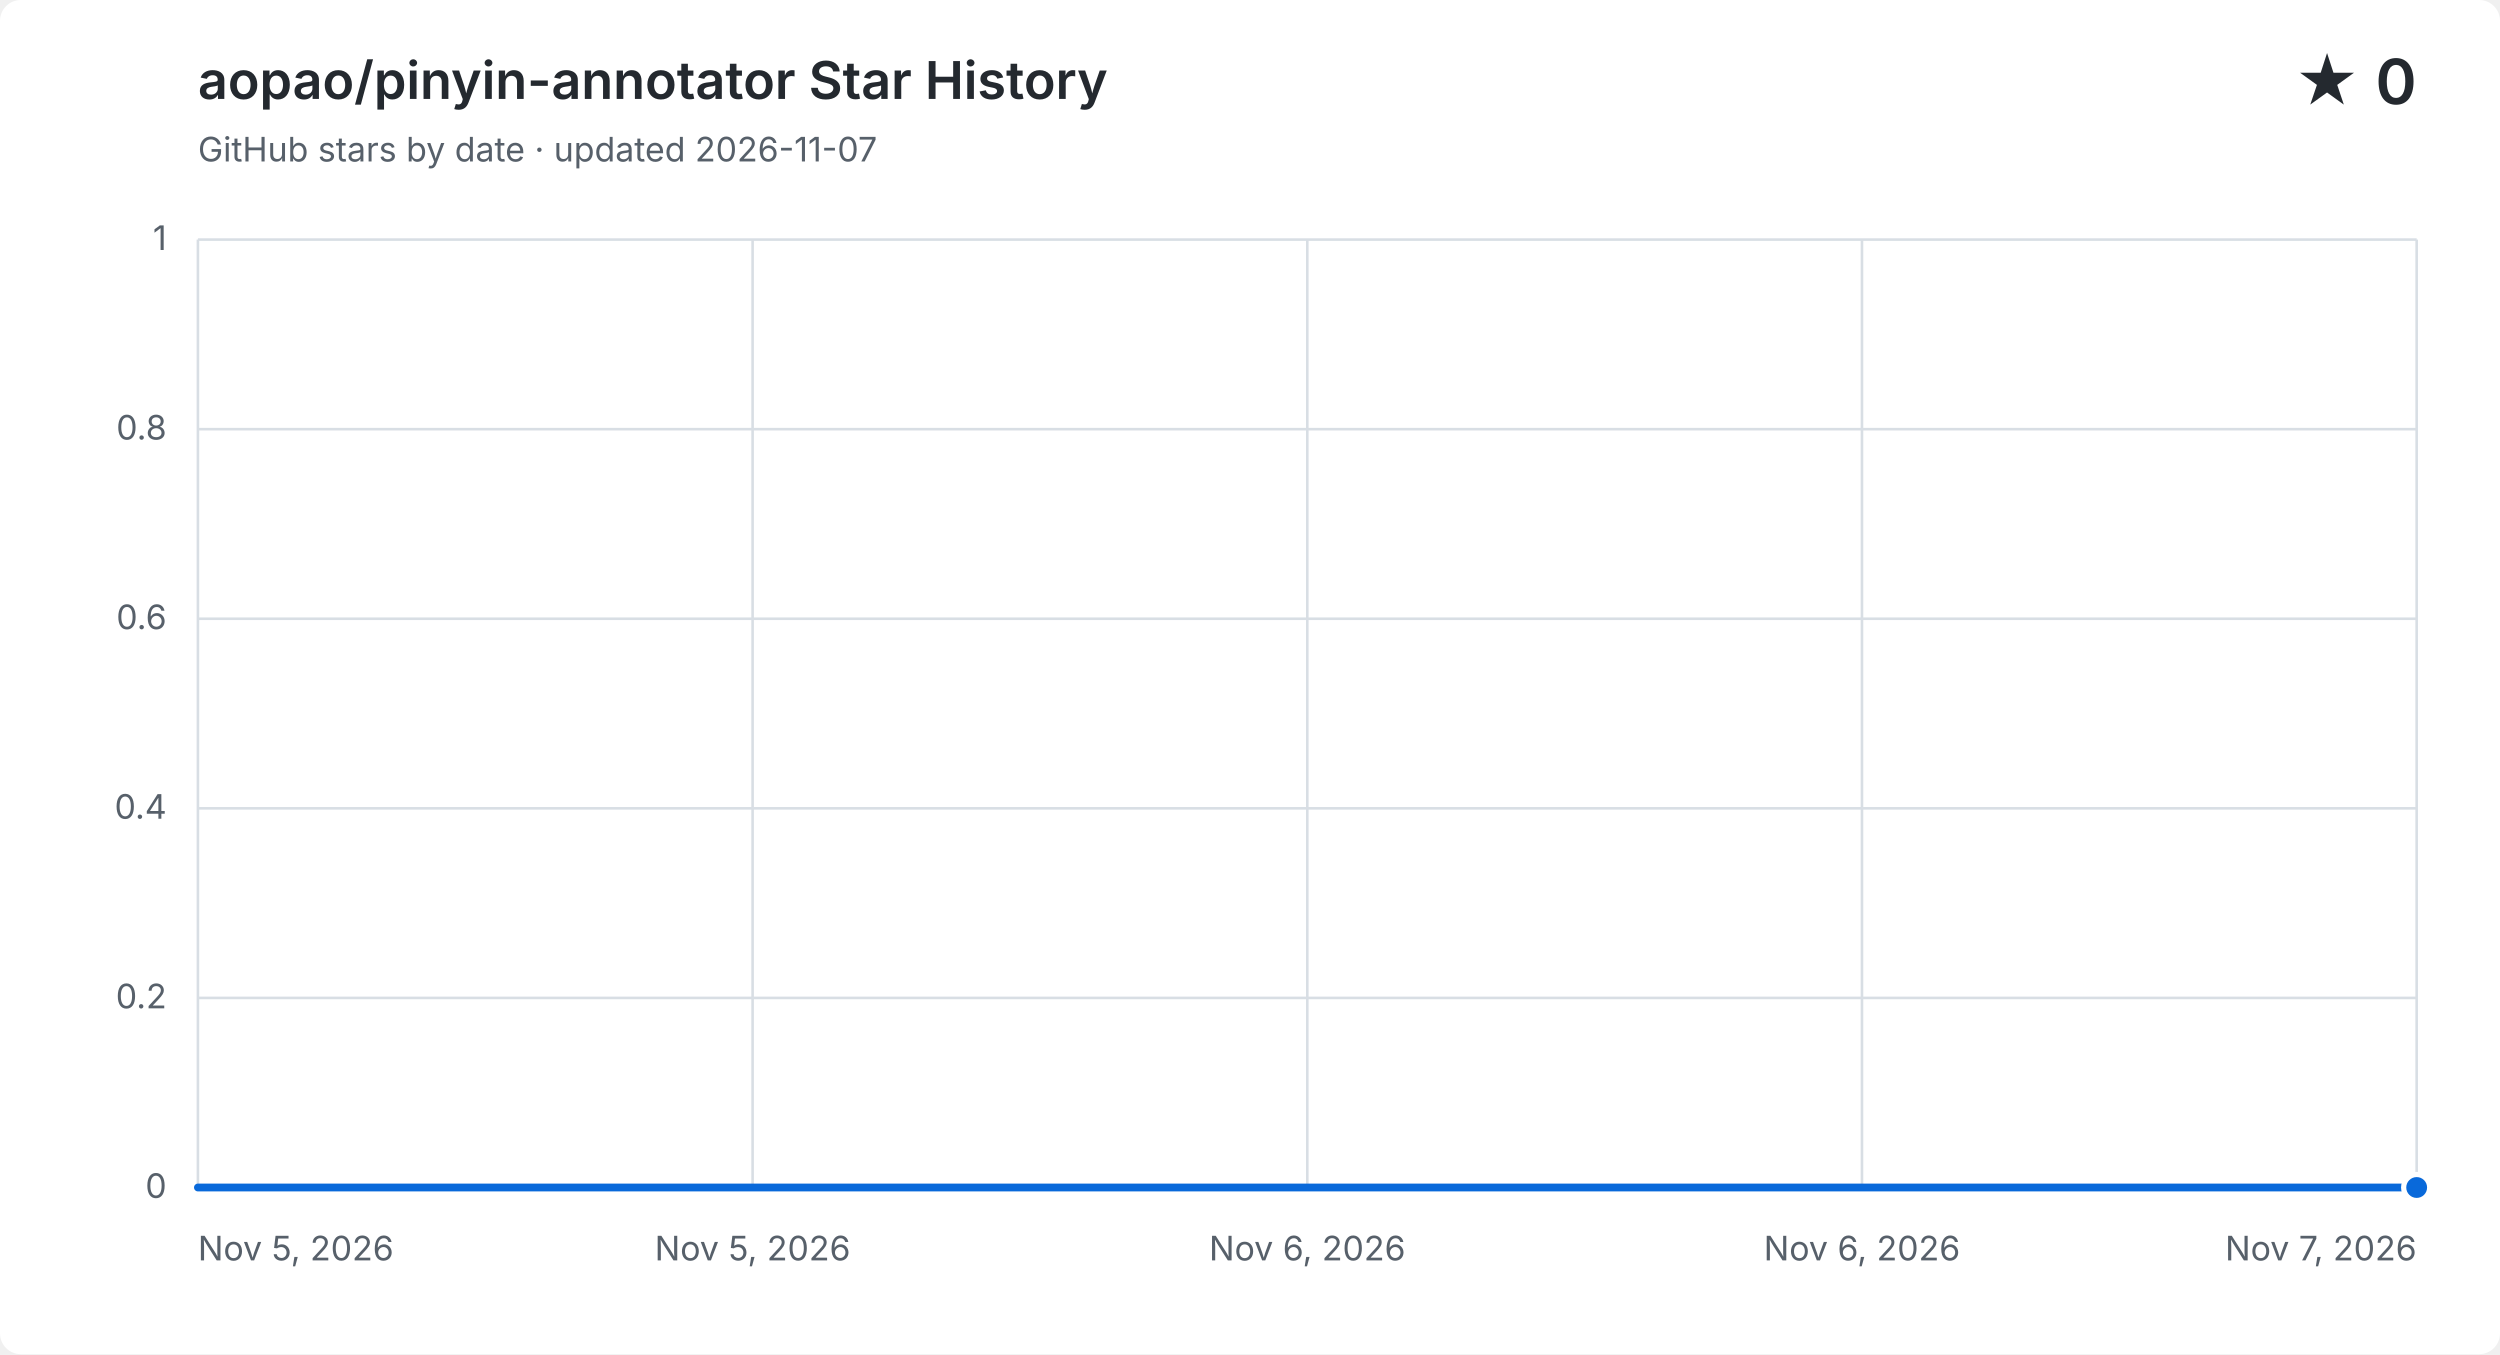
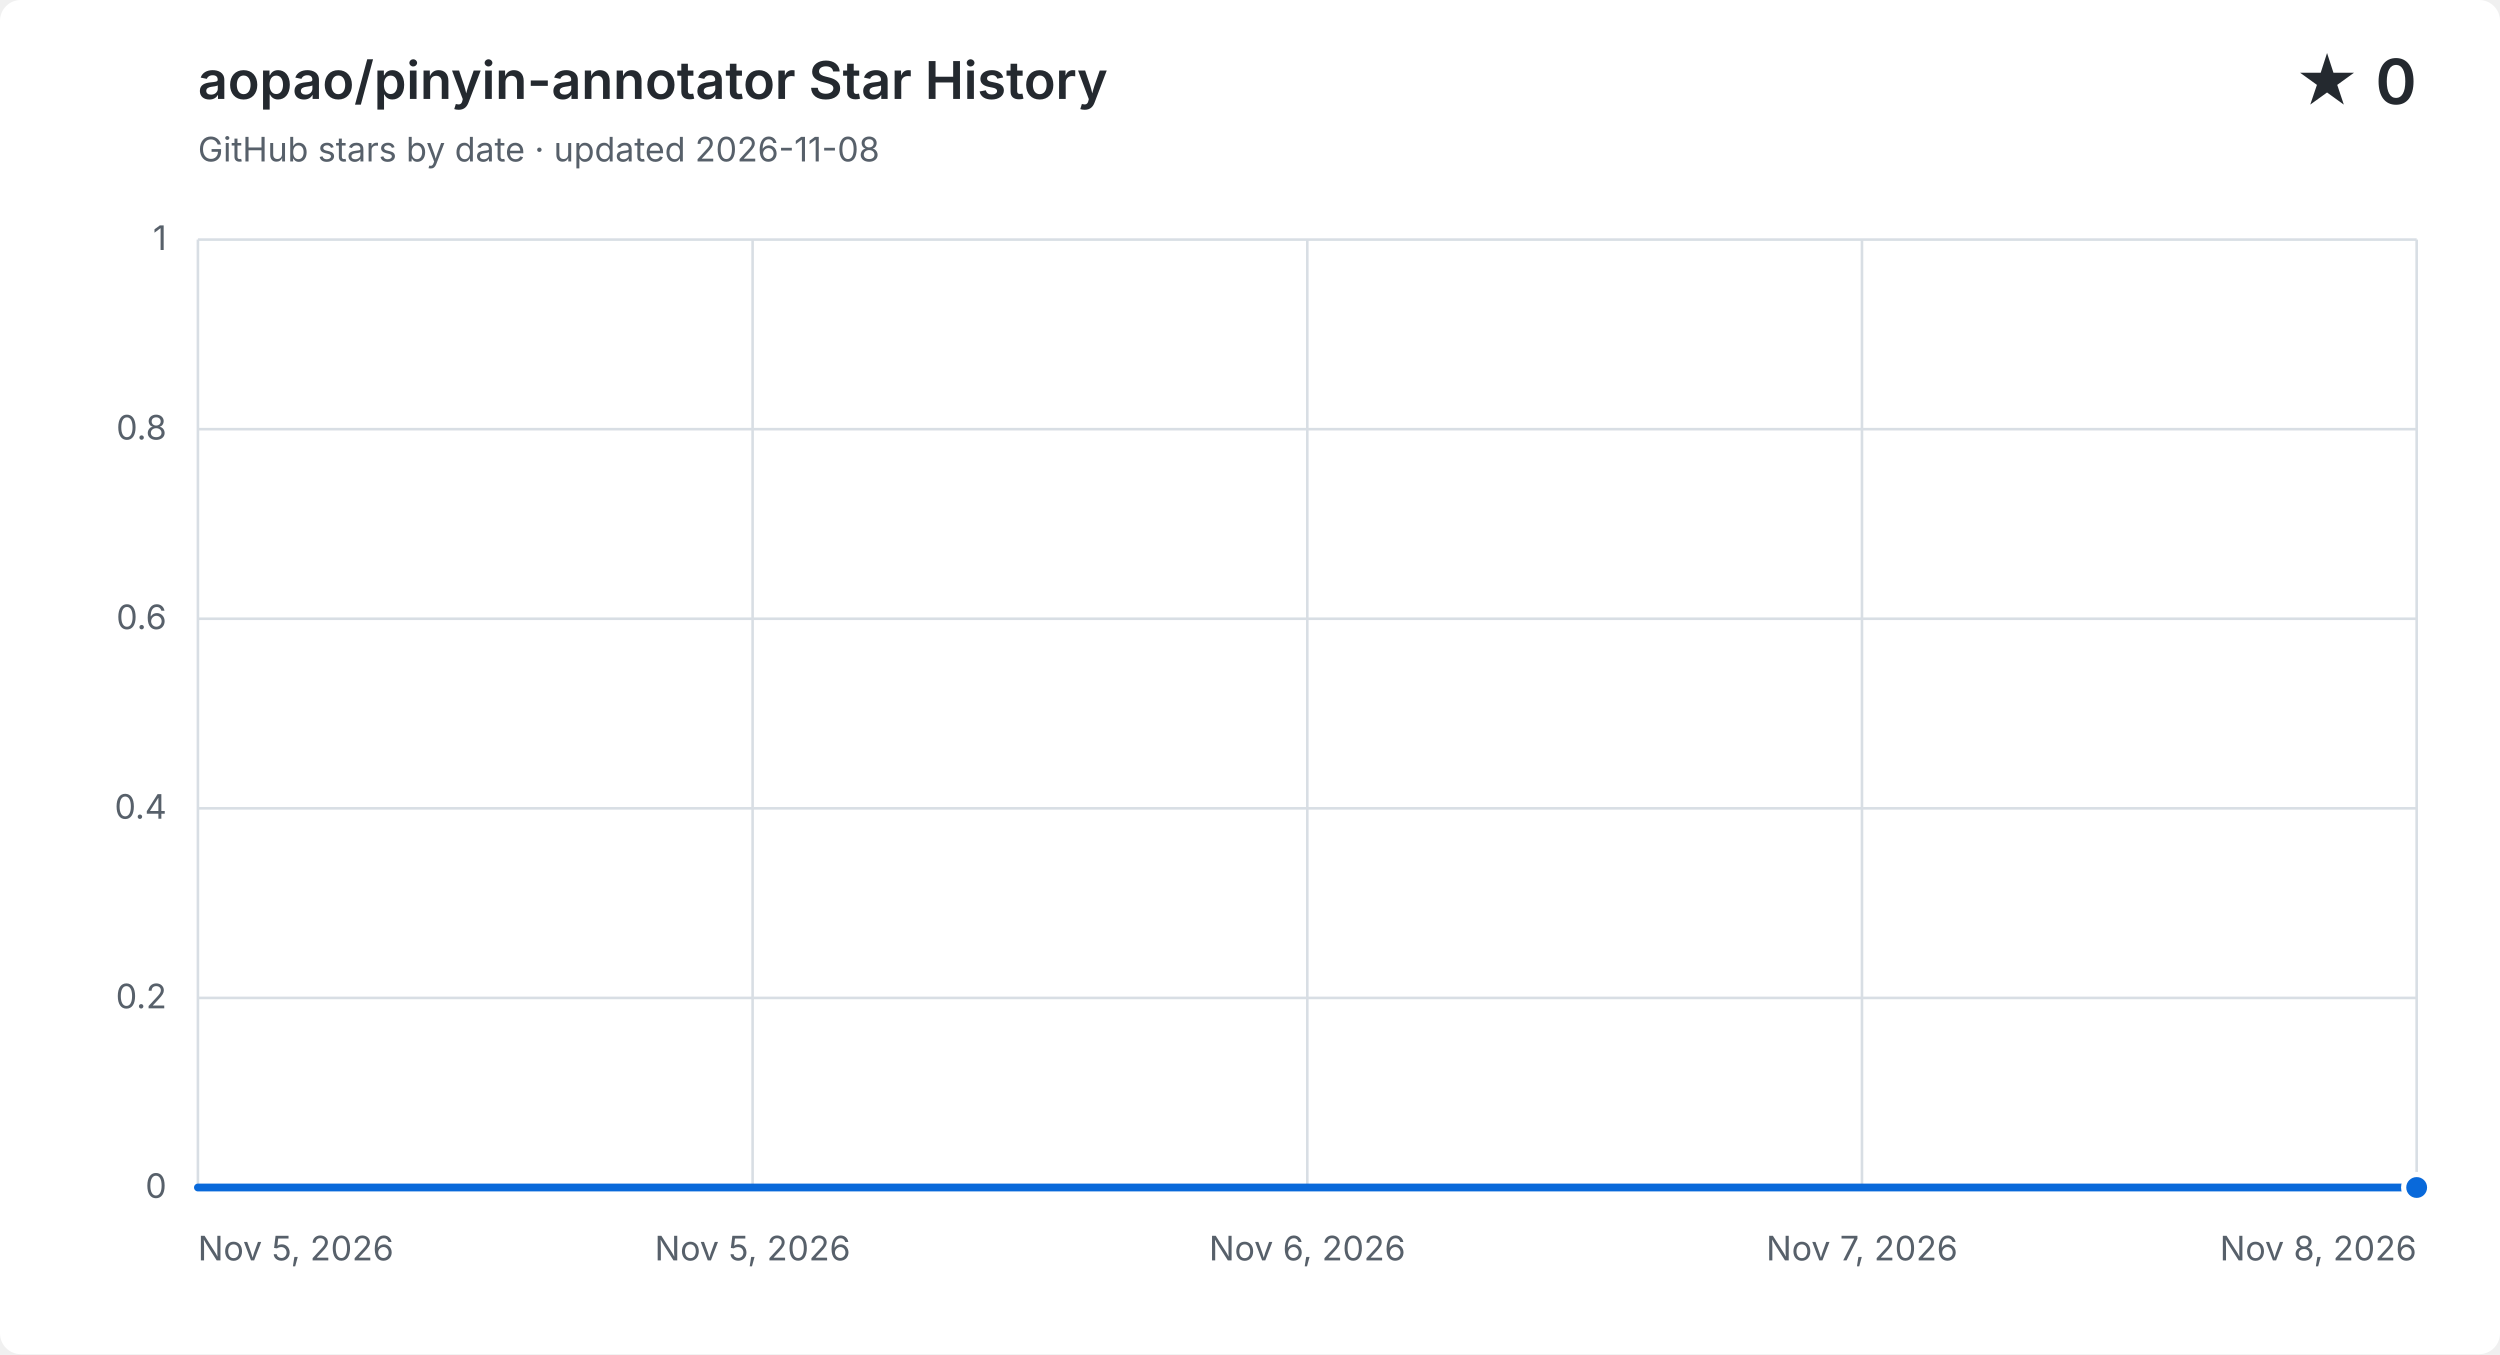
<svg xmlns="http://www.w3.org/2000/svg" width="960" height="520" viewBox="0 0 960 520" role="img" aria-labelledby="title description">
  <style>
    .background { fill: #ffffff; }
    .grid { fill: none; stroke: #d8dee4; stroke-width: 1; }
    .label, .subtitle { fill: #57606a; font: 13px -apple-system, BlinkMacSystemFont, "Segoe UI", sans-serif; }
    .heading, .value { fill: #24292f; font-family: -apple-system, BlinkMacSystemFont, "Segoe UI", sans-serif; }
    .heading { font-size: 20px; font-weight: 600; }
    .value { font-size: 24px; font-weight: 600; }
    .area { fill: #0969da; opacity: .12; }
    .line { fill: none; stroke: #0969da; stroke-linecap: round; stroke-linejoin: round; stroke-width: 3; }
    .point { fill: #0969da; stroke: #ffffff; stroke-width: 2; }
    @media (prefers-color-scheme: dark) {
      .background { fill: #0d1117; }
      .grid { stroke: #30363d; }
      .label, .subtitle { fill: #8b949e; }
      .heading, .value { fill: #f0f6fc; }
      .area { fill: #58a6ff; }
      .line { stroke: #58a6ff; }
      .point { fill: #58a6ff; stroke: #0d1117; }
    }
  </style>
  <rect class="background" width="960" height="520" rx="8" />
  <text class="heading" x="76" y="38">aopao/pinyin-annotator Star History</text>
-   <text class="subtitle" x="76" y="62">GitHub stars by date · updated 2026-11-07</text>
+   <text class="subtitle" x="76" y="62">GitHub stars by date · updated 2026-11-08</text>
  <text class="value" x="928" y="40" text-anchor="end">★ 0</text>
  <path class="grid" d="M 76 456.0 H 928" />
  <text class="label" x="64" y="460.0" text-anchor="end">0</text>
  <path class="grid" d="M 76 383.2 H 928" />
  <text class="label" x="64" y="387.2" text-anchor="end">0.2</text>
  <path class="grid" d="M 76 310.4 H 928" />
  <text class="label" x="64" y="314.4" text-anchor="end">0.4</text>
  <path class="grid" d="M 76 237.6 H 928" />
  <text class="label" x="64" y="241.6" text-anchor="end">0.6</text>
  <path class="grid" d="M 76 164.8 H 928" />
  <text class="label" x="64" y="168.8" text-anchor="end">0.8</text>
  <path class="grid" d="M 76 92.0 H 928" />
  <text class="label" x="64" y="96.0" text-anchor="end">1</text>
  <path class="grid" d="M 76.0 92 V 456" />
  <text class="label" x="76.0" y="484" text-anchor="start">Nov 5, 2026</text>
  <path class="grid" d="M 289.0 92 V 456" />
  <text class="label" x="289.0" y="484" text-anchor="middle">Nov 5, 2026</text>
  <path class="grid" d="M 502.0 92 V 456" />
  <text class="label" x="502.0" y="484" text-anchor="middle">Nov 6, 2026</text>
  <path class="grid" d="M 715.0 92 V 456" />
-   <text class="label" x="715.0" y="484" text-anchor="middle">Nov 6, 2026</text>
+   <text class="label" x="715.0" y="484" text-anchor="middle">Nov 7, 2026</text>
  <path class="grid" d="M 928.0 92 V 456" />
-   <text class="label" x="928.0" y="484" text-anchor="end">Nov 7, 2026</text>
-   <path class="area" d="M 76.0 456.0 C 218.0 456.0, 360.0 456.0, 502.0 456.0 C 644.0 456.0, 786.0 456.0, 928.0 456.0 V 456 H 76.0 Z" />
-   <path class="line" d="M 76.0 456.0 C 218.0 456.0, 360.0 456.0, 502.0 456.0 C 644.0 456.0, 786.0 456.0, 928.0 456.0" />
+   <text class="label" x="928.0" y="484" text-anchor="end">Nov 8, 2026</text>
+   <path class="area" d="M 76.0 456.0 C 170.7 456.0, 265.3 456.0, 360.0 456.0 C 454.7 456.0, 549.3 456.0, 644.0 456.0 C 738.7 456.0, 833.3 456.0, 928.0 456.0 V 456 H 76.0 Z" />
+   <path class="line" d="M 76.0 456.0 C 170.7 456.0, 265.3 456.0, 360.0 456.0 C 454.7 456.0, 549.3 456.0, 644.0 456.0 C 738.7 456.0, 833.3 456.0, 928.0 456.0" />
  <circle class="point" cx="928.0" cy="456.0" r="5" />
</svg>
